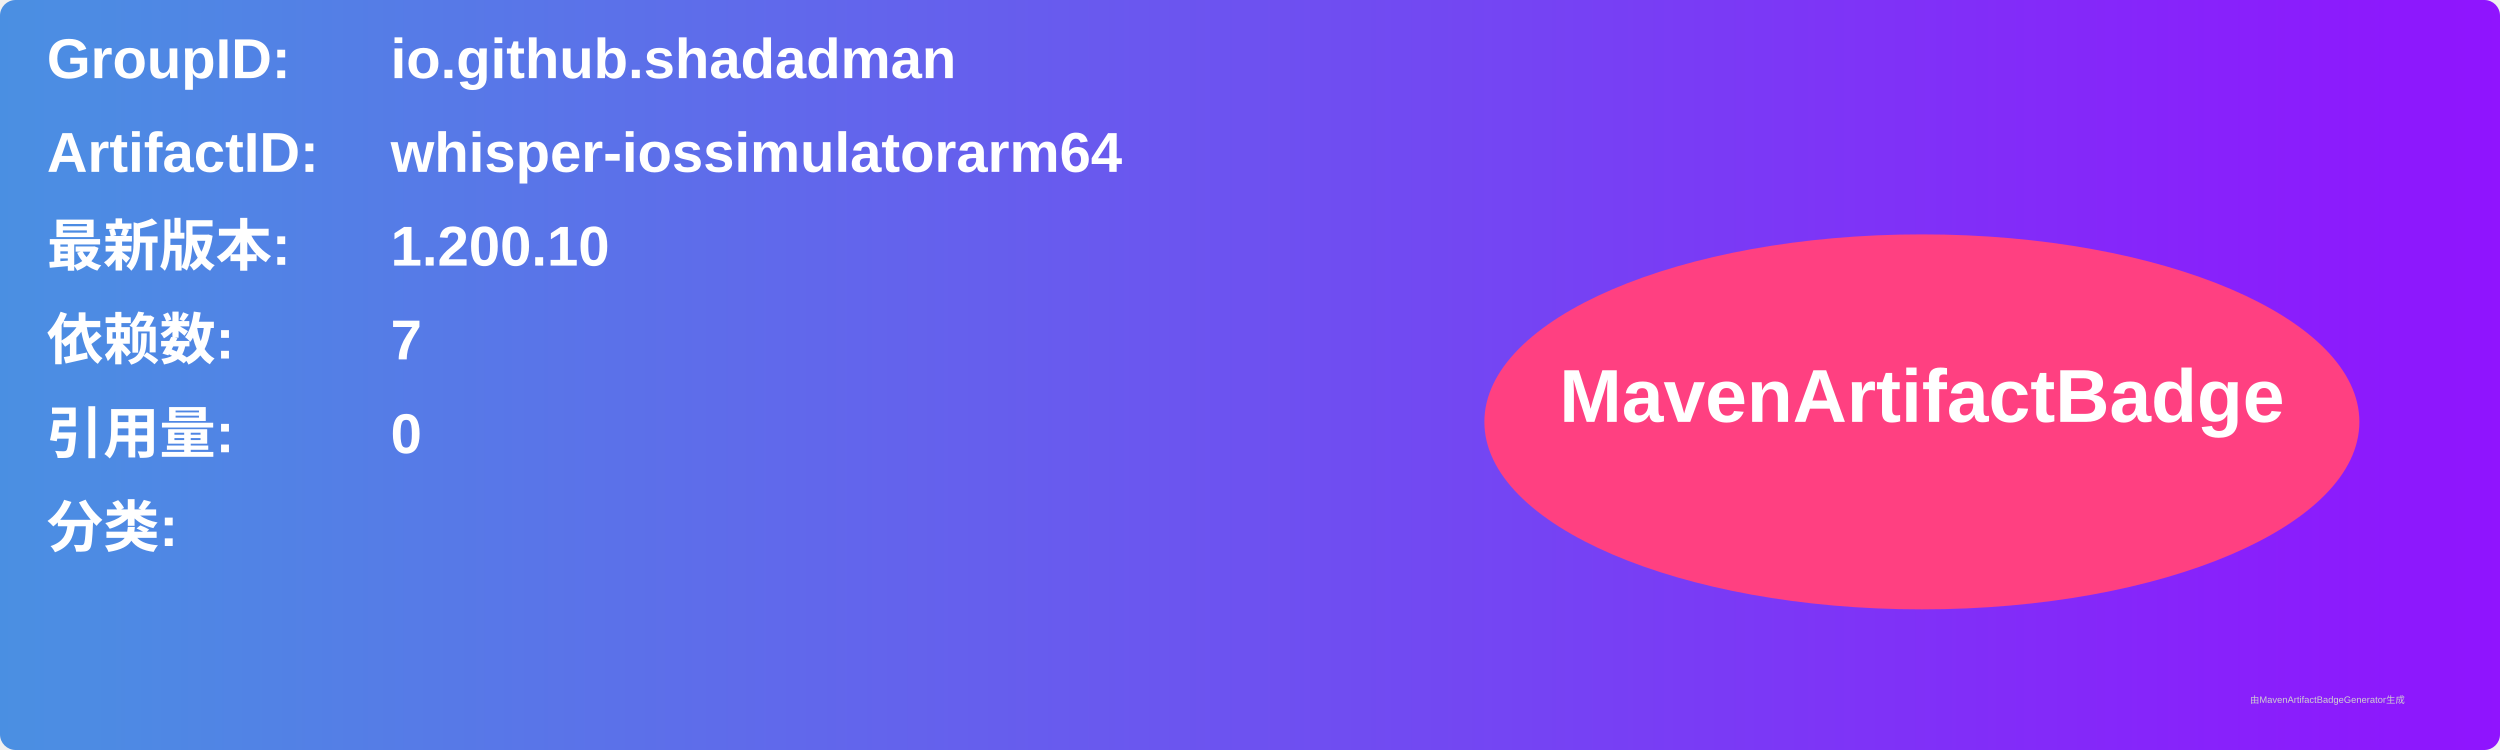
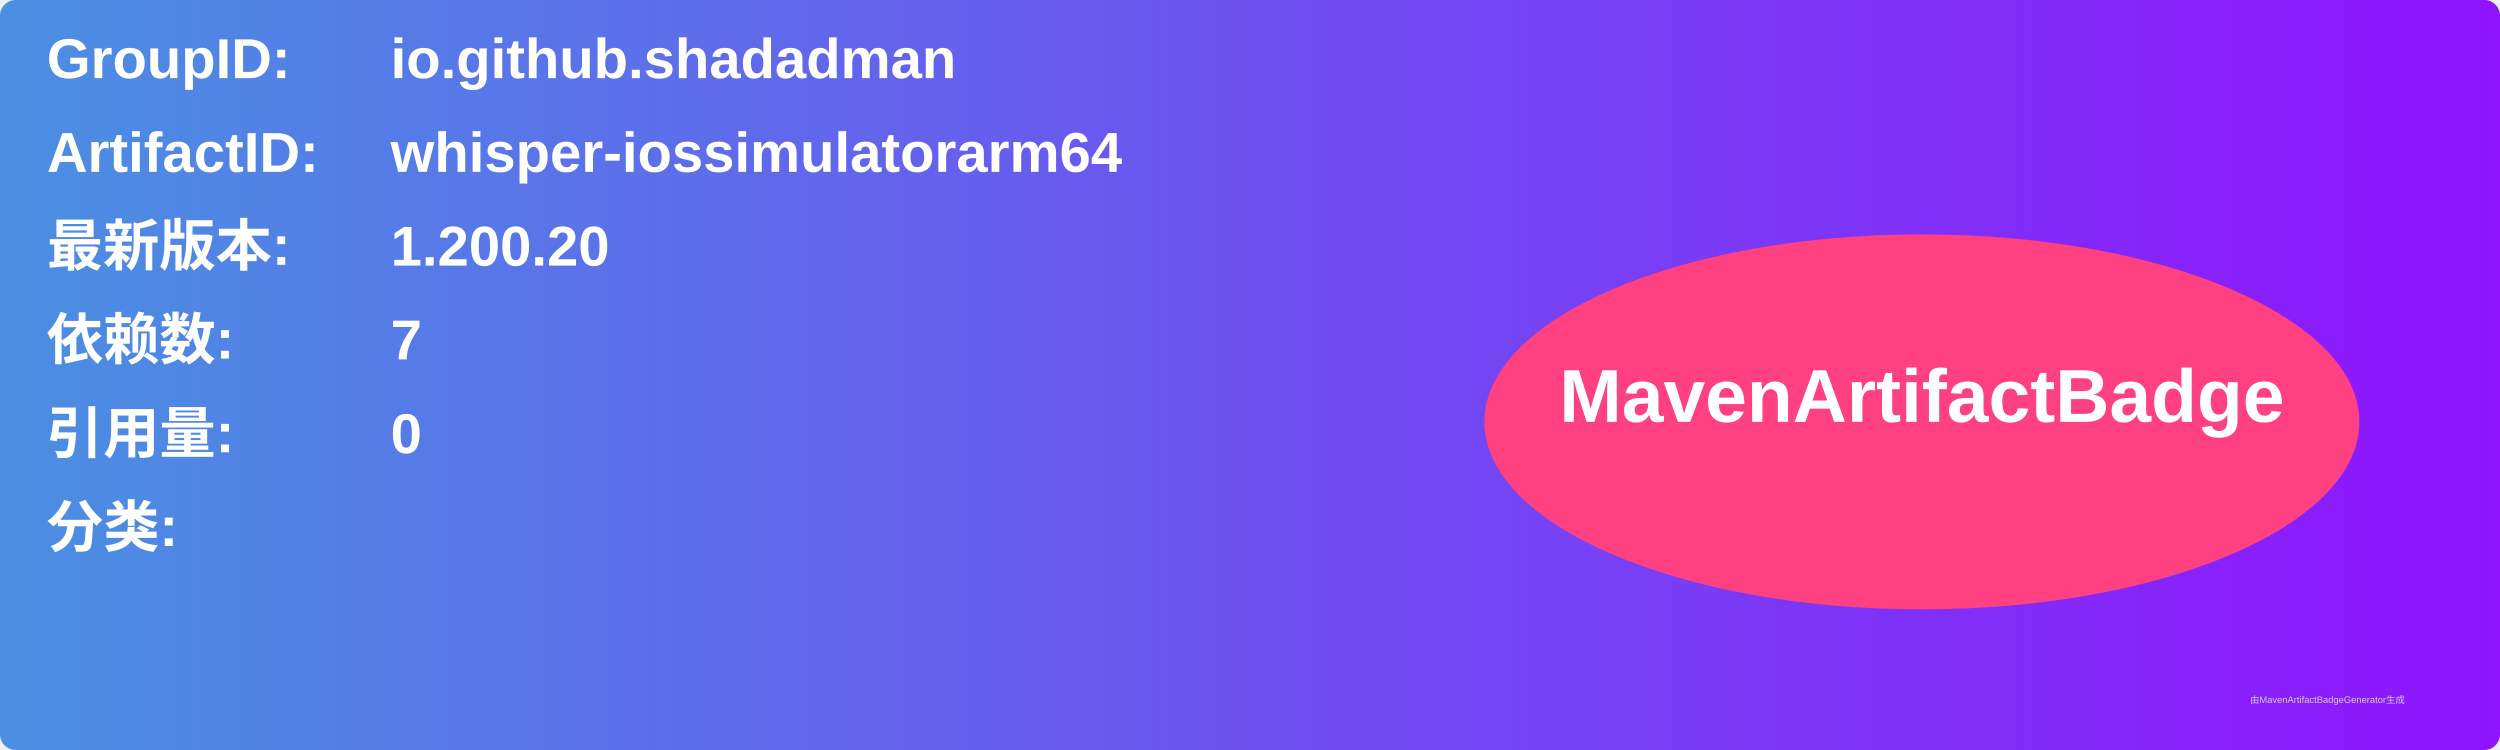
<svg xmlns="http://www.w3.org/2000/svg" width="800" height="240" viewBox="0 0 800 240">
  <linearGradient id="grad" x1="0%" y1="0%" x2="100%" y2="0%">
    <stop offset="0%" stop-color="#4a90e2" />
    <stop offset="100%" stop-color="#9013fe" />
  </linearGradient>
  <rect width="100%" height="100%" rx="5" ry="5" fill="url(#grad)" />
  <g transform="translate(15, 15)">
    <text x="0" y="10" font-family="Arial" font-size="18" fill="white" font-weight="bold" width="260">GroupID:</text>
    <text x="110" y="10" font-family="Arial" font-size="18" fill="white" font-weight="bold" width="460">io.github.shadadman</text>
    <text x="0" y="40" font-family="Arial" font-size="18" fill="white" font-weight="bold" width="260">ArtifactID:</text>
    <text x="110" y="40" font-family="Arial" font-size="18" fill="white" font-weight="bold" width="460">whisper-iossimulatorarm64</text>
    <text x="0" y="70" font-family="Arial" font-size="18" fill="white" font-weight="bold">最新版本:</text>
    <text x="110" y="70" font-family="Arial" font-size="18" fill="white" font-weight="bold">
-       <tspan font-weight="bold">1.200.10</tspan>
+       <tspan font-weight="bold">1.200.20</tspan>
    </text>
    <text x="0" y="100" font-family="Arial" font-size="18" fill="white" font-weight="bold">依赖数: </text>
    <text x="110" y="100" font-family="Arial" font-size="18" fill="white">
      <tspan font-weight="bold">7</tspan>
    </text>
    <text x="0" y="130" font-family="Arial" font-size="18" fill="white" font-weight="bold">引用量: </text>
    <text x="110" y="130" font-family="Arial" font-size="18" fill="white">
      <tspan font-weight="bold">0</tspan>
    </text>
    <text x="0" y="160" font-family="Arial" font-size="18" fill="white" font-weight="bold">分类:</text>
    <text x="10" y="190" font-family="Arial" font-size="10" fill="white">
      <tspan font-weight="bold" />
    </text>
    <ellipse cx="600" cy="120" rx="140" ry="60" fill="#ff4081" />
    <text x="600" y="120" text-anchor="middle" font-family="Arial" font-size="24" fill="white" font-weight="bold">MavenArtifactBadge</text>
  </g>
  <text x="720" y="225" font-family="Arial" font-size="3" fill="#d0d0d0">由MavenArtifactBadgeGenerator生成</text>
</svg>
